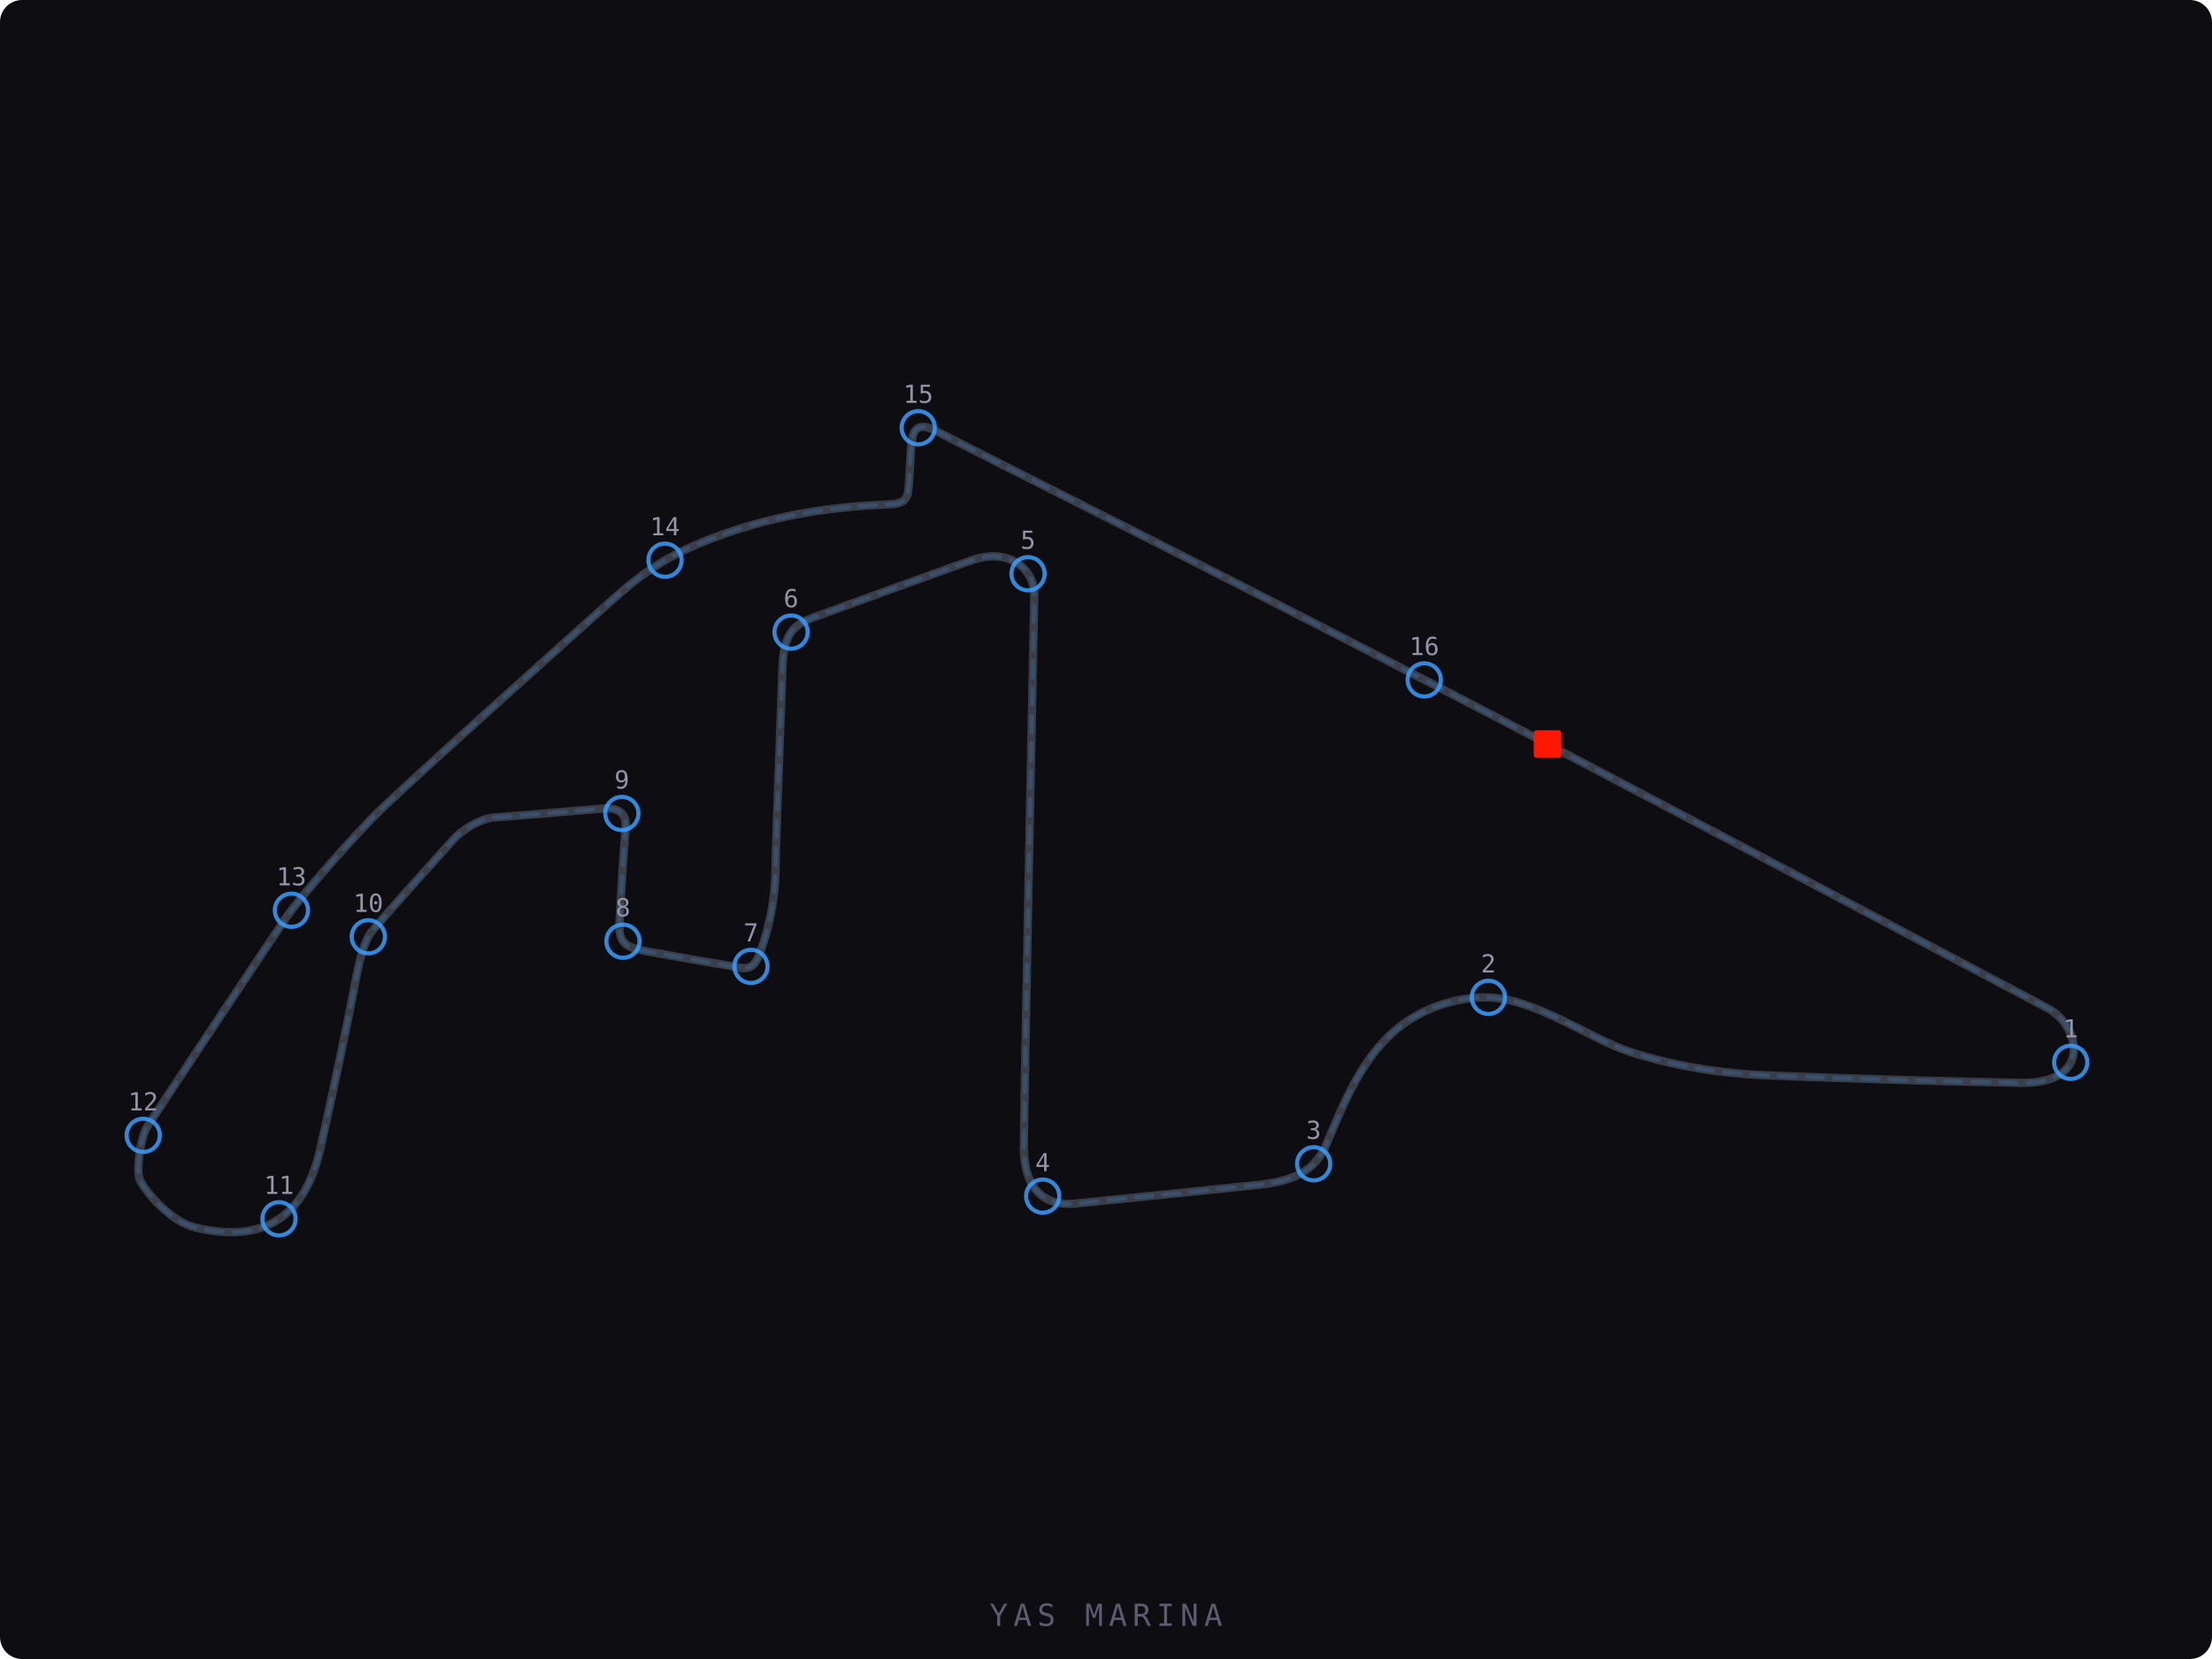
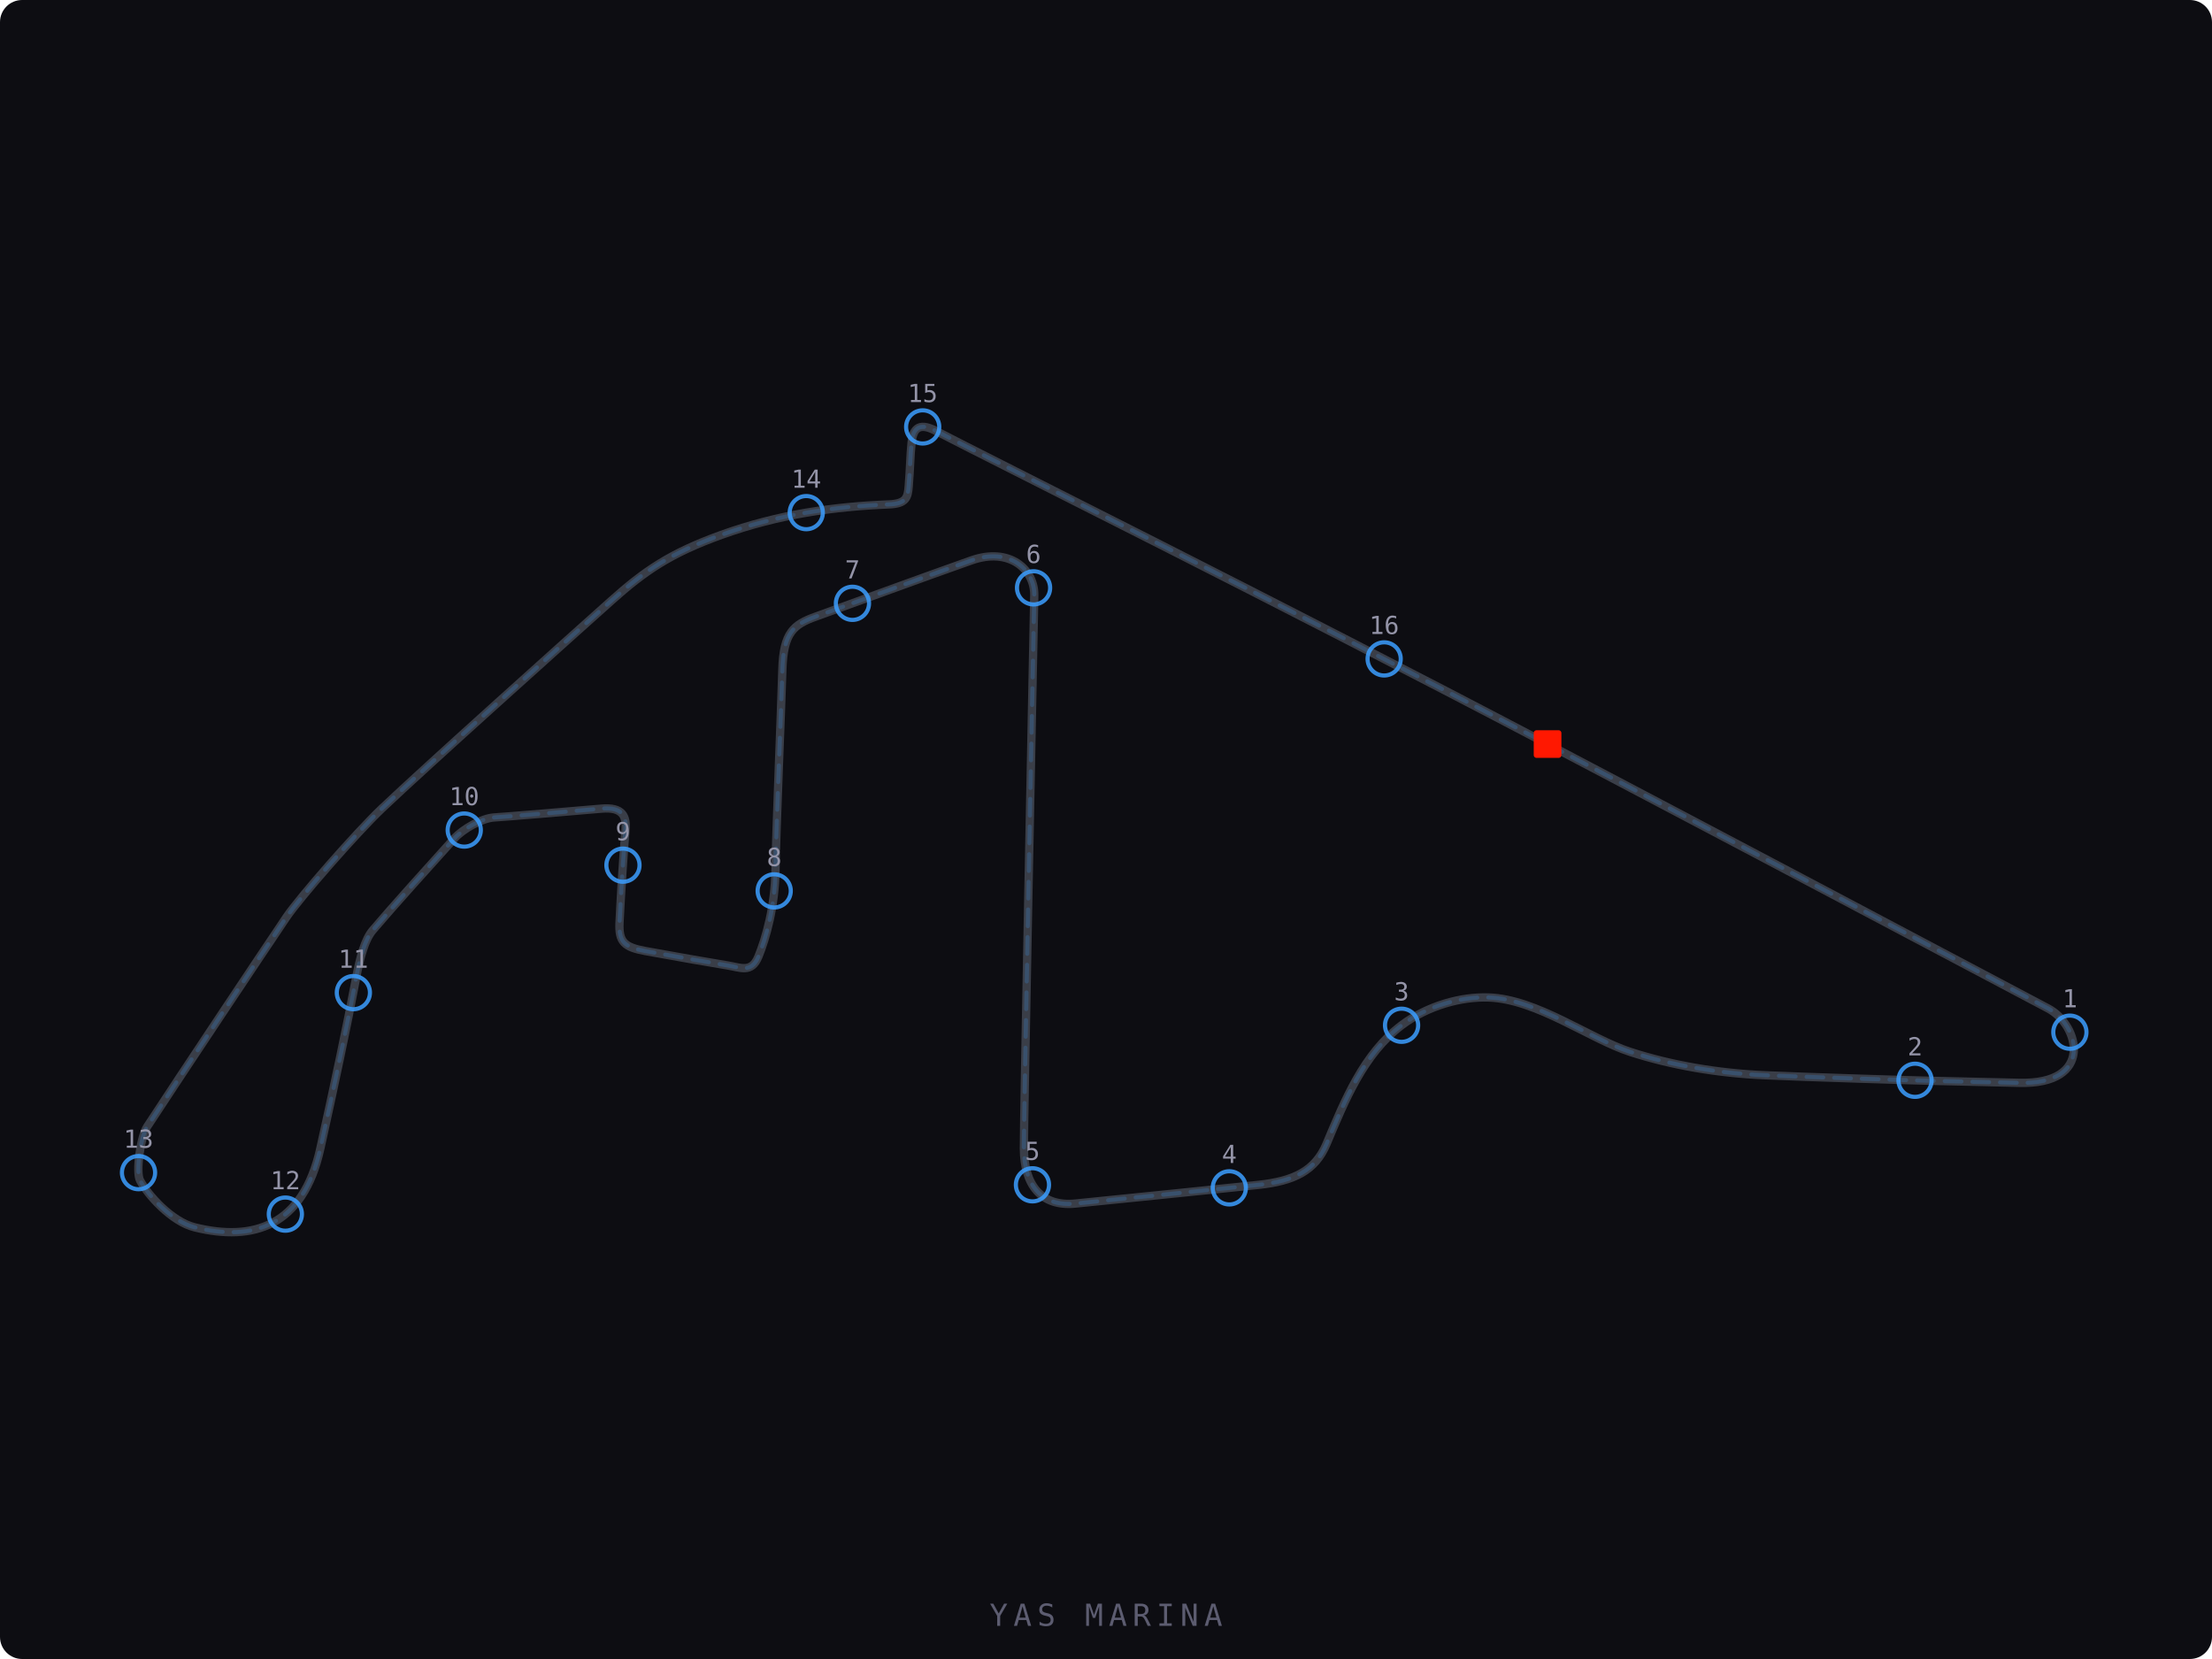
<svg xmlns="http://www.w3.org/2000/svg" viewBox="0 0 800 600" width="800" height="600">
  <defs>
    <style>
      .track-bg { fill: #0d0d12; }
      .track-line { fill: none; stroke: #3a3e48; stroke-width: 3; stroke-linecap: round; stroke-linejoin: round; }
      .track-line-accent { fill: none; stroke: rgba(59,158,255,0.20); stroke-width: 1.5; stroke-linecap: round; stroke-dasharray: 6,4; }
      .track-edge { fill: none; stroke: #3a3e48; stroke-width: 1; stroke-linecap: round; stroke-linejoin: round; opacity: 0.6; }
    </style>
  </defs>
  <rect class="track-bg" width="800" height="600" rx="8" />
  <path class="track-edge" d="M 559.66 269.11 c 64.69 34.01 142.59 75.20 181.10 95.63 c 11.36 6.02 16.70 27.62 -10.60 26.88 c -3.88 -0.10 -24.25 -0.58 -29.14 -0.67 c -8.95 -0.19 -46.40 -1.36 -62.76 -2.07 c -17.12 -0.74 -33.89 -3.65 -48.65 -8.44 c -14.77 -4.80 -33.80 -19.10 -51.24 -19.69 c -9.86 -0.34 -21.96 2.90 -31.44 10.03 c -13.78 10.37 -20.58 27.25 -27.18 42.95 c -4.07 9.64 -11.65 13.42 -24.67 14.80 c -12.09 1.28 -55.22 5.66 -66.10 6.75 c -12.34 1.25 -18.61 -6.63 -18.68 -19.93 c -0.06 -9.35 3.21 -173.49 3.76 -199.98 c 0.19 -9.43 -8.92 -17.57 -22.73 -12.70 c -15.94 5.60 -46.85 16.94 -56.38 20.36 c -7.90 2.83 -11.61 5.76 -11.99 19.02 c -0.42 14.95 -2.33 59.19 -2.49 72.46 s -3.44 24.80 -6.20 31.50 c -2.48 6.02 -6.45 3.91 -11.17 3.15 s -20.33 -3.47 -29.75 -5.21 c -7.55 -1.40 -9.64 -3.27 -9.29 -10.32 c 0.57 -11.23 1.33 -23.67 2.17 -33.63 c 0.39 -4.59 -0.87 -8.25 -8.75 -7.54 s -34.43 2.92 -38.85 3.19 c -4.42 0.29 -11.24 4.19 -14.31 7.58 c -8.55 9.48 -22.37 24.76 -29.53 33.22 c -2.80 3.31 -4.56 9.62 -6.05 17.50 c -3.02 16.01 -8.31 40.95 -12.89 61.45 c -6.30 28.29 -24.38 33.67 -45.41 28.49 c -8.40 -2.07 -17.06 -11.81 -19.80 -17.00 c -1.57 -2.99 0.13 -15.68 2.61 -19.45 c 12.92 -19.74 40.38 -60.95 50.32 -75.70 c 4.74 -7.03 25.29 -30.52 34.55 -39.33 c 15.91 -15.12 67.91 -61.70 83.02 -75.20 c 12.16 -10.88 21.41 -17.15 39.68 -23.74 c 20.85 -7.52 40.93 -10.25 60.72 -11.05 c 6.30 -0.26 6.77 -2.60 7.10 -6.50 c 0.55 -6.56 0.52 -10.73 1.05 -15.84 c 0.45 -4.36 2.09 -7.73 8.69 -4.29 c 19.95 10.41 122.23 61.23 221.33 113.32 z" />
  <path class="track-line" d="M 559.66 269.11 c 64.69 34.01 142.59 75.20 181.10 95.63 c 11.36 6.02 16.70 27.62 -10.60 26.88 c -3.88 -0.10 -24.25 -0.58 -29.14 -0.67 c -8.95 -0.19 -46.40 -1.36 -62.76 -2.07 c -17.12 -0.74 -33.89 -3.65 -48.65 -8.44 c -14.77 -4.80 -33.80 -19.10 -51.24 -19.69 c -9.86 -0.34 -21.96 2.90 -31.44 10.03 c -13.78 10.37 -20.58 27.25 -27.18 42.95 c -4.07 9.64 -11.65 13.42 -24.67 14.80 c -12.09 1.28 -55.22 5.66 -66.10 6.75 c -12.34 1.25 -18.61 -6.63 -18.68 -19.93 c -0.06 -9.35 3.21 -173.49 3.76 -199.98 c 0.19 -9.43 -8.92 -17.57 -22.73 -12.70 c -15.94 5.60 -46.85 16.94 -56.38 20.36 c -7.90 2.83 -11.61 5.76 -11.99 19.02 c -0.42 14.95 -2.33 59.19 -2.49 72.46 s -3.44 24.80 -6.20 31.50 c -2.48 6.02 -6.45 3.91 -11.17 3.15 s -20.33 -3.47 -29.75 -5.21 c -7.55 -1.40 -9.64 -3.27 -9.29 -10.32 c 0.57 -11.23 1.33 -23.67 2.17 -33.63 c 0.39 -4.59 -0.87 -8.25 -8.75 -7.54 s -34.43 2.92 -38.85 3.19 c -4.42 0.29 -11.24 4.19 -14.31 7.58 c -8.55 9.48 -22.37 24.76 -29.53 33.22 c -2.80 3.31 -4.56 9.62 -6.05 17.50 c -3.02 16.01 -8.31 40.95 -12.89 61.45 c -6.30 28.29 -24.38 33.67 -45.41 28.49 c -8.40 -2.07 -17.06 -11.81 -19.80 -17.00 c -1.57 -2.99 0.13 -15.68 2.61 -19.45 c 12.92 -19.74 40.38 -60.95 50.32 -75.70 c 4.74 -7.03 25.29 -30.52 34.55 -39.33 c 15.91 -15.12 67.91 -61.70 83.02 -75.20 c 12.16 -10.88 21.41 -17.15 39.68 -23.74 c 20.85 -7.52 40.93 -10.25 60.72 -11.05 c 6.30 -0.26 6.77 -2.60 7.10 -6.50 c 0.55 -6.56 0.52 -10.73 1.05 -15.84 c 0.45 -4.36 2.09 -7.73 8.69 -4.29 c 19.95 10.41 122.23 61.23 221.33 113.32 z" />
  <path class="track-line-accent" d="M 559.66 269.11 c 64.69 34.01 142.59 75.20 181.10 95.63 c 11.36 6.02 16.70 27.62 -10.60 26.88 c -3.88 -0.10 -24.25 -0.58 -29.14 -0.67 c -8.95 -0.19 -46.40 -1.36 -62.76 -2.07 c -17.12 -0.74 -33.89 -3.65 -48.65 -8.44 c -14.77 -4.80 -33.80 -19.10 -51.24 -19.69 c -9.86 -0.34 -21.96 2.90 -31.44 10.03 c -13.78 10.37 -20.58 27.25 -27.18 42.95 c -4.07 9.64 -11.65 13.42 -24.67 14.80 c -12.09 1.28 -55.22 5.66 -66.10 6.75 c -12.34 1.25 -18.61 -6.63 -18.68 -19.93 c -0.06 -9.35 3.21 -173.49 3.76 -199.98 c 0.19 -9.43 -8.92 -17.57 -22.73 -12.70 c -15.94 5.60 -46.85 16.94 -56.38 20.36 c -7.90 2.83 -11.61 5.76 -11.99 19.02 c -0.42 14.95 -2.33 59.19 -2.49 72.46 s -3.44 24.80 -6.20 31.50 c -2.48 6.02 -6.45 3.91 -11.17 3.15 s -20.33 -3.47 -29.75 -5.21 c -7.55 -1.40 -9.64 -3.27 -9.29 -10.32 c 0.57 -11.23 1.33 -23.67 2.17 -33.63 c 0.39 -4.59 -0.87 -8.25 -8.75 -7.54 s -34.43 2.92 -38.85 3.19 c -4.42 0.29 -11.24 4.19 -14.31 7.58 c -8.55 9.48 -22.37 24.76 -29.53 33.22 c -2.80 3.31 -4.56 9.62 -6.05 17.50 c -3.02 16.01 -8.31 40.95 -12.89 61.45 c -6.30 28.29 -24.38 33.67 -45.41 28.49 c -8.40 -2.07 -17.06 -11.81 -19.80 -17.00 c -1.57 -2.99 0.13 -15.68 2.61 -19.45 c 12.92 -19.74 40.38 -60.95 50.32 -75.70 c 4.74 -7.03 25.29 -30.52 34.55 -39.33 c 15.91 -15.12 67.91 -61.70 83.02 -75.20 c 12.16 -10.88 21.41 -17.15 39.68 -23.74 c 20.85 -7.52 40.93 -10.25 60.72 -11.05 c 6.30 -0.26 6.77 -2.60 7.10 -6.50 c 0.55 -6.56 0.52 -10.73 1.05 -15.84 c 0.45 -4.36 2.09 -7.73 8.69 -4.29 c 19.95 10.41 122.23 61.23 221.33 113.32 z" />
  <rect x="554.7" y="264.1" width="10" height="10" fill="#FF1801" rx="1" />
-   <circle cx="748.9" cy="384.2" r="6" fill="none" stroke="#3B9EFF" stroke-width="1.5" opacity="0.85" />
-   <text x="748.9" y="375.2" text-anchor="middle" fill="#9494a8" font-size="9" font-family="monospace">1</text>
-   <circle cx="538.3" cy="360.7" r="6" fill="none" stroke="#3B9EFF" stroke-width="1.5" opacity="0.85" />
-   <text x="538.3" y="351.7" text-anchor="middle" fill="#9494a8" font-size="9" font-family="monospace">2</text>
-   <circle cx="475.1" cy="420.9" r="6" fill="none" stroke="#3B9EFF" stroke-width="1.5" opacity="0.85" />
-   <text x="475.1" y="411.9" text-anchor="middle" fill="#9494a8" font-size="9" font-family="monospace">3</text>
-   <circle cx="377.1" cy="432.6" r="6" fill="none" stroke="#3B9EFF" stroke-width="1.5" opacity="0.85" />
-   <text x="377.1" y="423.6" text-anchor="middle" fill="#9494a8" font-size="9" font-family="monospace">4</text>
-   <circle cx="371.8" cy="207.5" r="6" fill="none" stroke="#3B9EFF" stroke-width="1.5" opacity="0.85" />
-   <text x="371.8" y="198.5" text-anchor="middle" fill="#9494a8" font-size="9" font-family="monospace">5</text>
-   <circle cx="286.1" cy="228.6" r="6" fill="none" stroke="#3B9EFF" stroke-width="1.5" opacity="0.85" />
-   <text x="286.1" y="219.6" text-anchor="middle" fill="#9494a8" font-size="9" font-family="monospace">6</text>
-   <circle cx="271.6" cy="349.5" r="6" fill="none" stroke="#3B9EFF" stroke-width="1.5" opacity="0.85" />
-   <text x="271.6" y="340.5" text-anchor="middle" fill="#9494a8" font-size="9" font-family="monospace">7</text>
-   <circle cx="225.3" cy="340.4" r="6" fill="none" stroke="#3B9EFF" stroke-width="1.5" opacity="0.85" />
-   <text x="225.3" y="331.4" text-anchor="middle" fill="#9494a8" font-size="9" font-family="monospace">8</text>
-   <circle cx="224.9" cy="294.2" r="6" fill="none" stroke="#3B9EFF" stroke-width="1.5" opacity="0.85" />
-   <text x="224.9" y="285.2" text-anchor="middle" fill="#9494a8" font-size="9" font-family="monospace">9</text>
-   <circle cx="133.2" cy="338.8" r="6" fill="none" stroke="#3B9EFF" stroke-width="1.5" opacity="0.85" />
-   <text x="133.2" y="329.8" text-anchor="middle" fill="#9494a8" font-size="9" font-family="monospace">10</text>
-   <circle cx="100.9" cy="440.8" r="6" fill="none" stroke="#3B9EFF" stroke-width="1.5" opacity="0.85" />
-   <text x="100.9" y="431.8" text-anchor="middle" fill="#9494a8" font-size="9" font-family="monospace">11</text>
-   <circle cx="51.8" cy="410.6" r="6" fill="none" stroke="#3B9EFF" stroke-width="1.5" opacity="0.85" />
-   <text x="51.8" y="401.6" text-anchor="middle" fill="#9494a8" font-size="9" font-family="monospace">12</text>
-   <circle cx="105.4" cy="329.2" r="6" fill="none" stroke="#3B9EFF" stroke-width="1.5" opacity="0.85" />
-   <text x="105.4" y="320.2" text-anchor="middle" fill="#9494a8" font-size="9" font-family="monospace">13</text>
-   <circle cx="240.5" cy="202.6" r="6" fill="none" stroke="#3B9EFF" stroke-width="1.5" opacity="0.85" />
-   <text x="240.5" y="193.6" text-anchor="middle" fill="#9494a8" font-size="9" font-family="monospace">14</text>
-   <circle cx="332.1" cy="154.7" r="6" fill="none" stroke="#3B9EFF" stroke-width="1.5" opacity="0.85" />
-   <text x="332.1" y="145.7" text-anchor="middle" fill="#9494a8" font-size="9" font-family="monospace">15</text>
-   <circle cx="515.1" cy="245.9" r="6" fill="none" stroke="#3B9EFF" stroke-width="1.5" opacity="0.85" />
-   <text x="515.1" y="236.9" text-anchor="middle" fill="#9494a8" font-size="9" font-family="monospace">16</text>
+   <circle cx="748.60" cy="373.30" r="6" fill="none" stroke="#3B9EFF" stroke-width="1.5" opacity="0.85" />
+   <text x="748.60" y="364.30" text-anchor="middle" fill="#9494a8" font-size="9" font-family="monospace">1</text>
+   <circle cx="692.60" cy="390.70" r="6" fill="none" stroke="#3B9EFF" stroke-width="1.5" opacity="0.85" />
+   <text x="692.60" y="381.70" text-anchor="middle" fill="#9494a8" font-size="9" font-family="monospace">2</text>
+   <circle cx="506.90" cy="370.80" r="6" fill="none" stroke="#3B9EFF" stroke-width="1.5" opacity="0.85" />
+   <text x="506.90" y="361.80" text-anchor="middle" fill="#9494a8" font-size="9" font-family="monospace">3</text>
+   <circle cx="444.60" cy="429.60" r="6" fill="none" stroke="#3B9EFF" stroke-width="1.5" opacity="0.85" />
+   <text x="444.60" y="420.60" text-anchor="middle" fill="#9494a8" font-size="9" font-family="monospace">4</text>
+   <circle cx="373.40" cy="428.50" r="6" fill="none" stroke="#3B9EFF" stroke-width="1.5" opacity="0.85" />
+   <text x="373.40" y="419.50" text-anchor="middle" fill="#9494a8" font-size="9" font-family="monospace">5</text>
+   <circle cx="373.80" cy="212.60" r="6" fill="none" stroke="#3B9EFF" stroke-width="1.5" opacity="0.85" />
+   <text x="373.80" y="203.60" text-anchor="middle" fill="#9494a8" font-size="9" font-family="monospace">6</text>
+   <circle cx="308.30" cy="218.20" r="6" fill="none" stroke="#3B9EFF" stroke-width="1.5" opacity="0.85" />
+   <text x="308.30" y="209.20" text-anchor="middle" fill="#9494a8" font-size="9" font-family="monospace">7</text>
+   <circle cx="280.00" cy="322.20" r="6" fill="none" stroke="#3B9EFF" stroke-width="1.5" opacity="0.85" />
+   <text x="280.00" y="313.20" text-anchor="middle" fill="#9494a8" font-size="9" font-family="monospace">8</text>
+   <circle cx="225.30" cy="312.90" r="6" fill="none" stroke="#3B9EFF" stroke-width="1.5" opacity="0.85" />
+   <text x="225.30" y="303.90" text-anchor="middle" fill="#9494a8" font-size="9" font-family="monospace">9</text>
+   <circle cx="167.90" cy="300.20" r="6" fill="none" stroke="#3B9EFF" stroke-width="1.5" opacity="0.85" />
+   <text x="167.90" y="291.20" text-anchor="middle" fill="#9494a8" font-size="9" font-family="monospace">10</text>
+   <circle cx="127.80" cy="359.00" r="6" fill="none" stroke="#3B9EFF" stroke-width="1.5" opacity="0.85" />
+   <text x="127.80" y="350.00" text-anchor="middle" fill="#9494a8" font-size="9" font-family="monospace">11</text>
+   <circle cx="103.20" cy="439.10" r="6" fill="none" stroke="#3B9EFF" stroke-width="1.5" opacity="0.85" />
+   <text x="103.20" y="430.10" text-anchor="middle" fill="#9494a8" font-size="9" font-family="monospace">12</text>
+   <circle cx="50.10" cy="424.10" r="6" fill="none" stroke="#3B9EFF" stroke-width="1.5" opacity="0.85" />
+   <text x="50.10" y="415.10" text-anchor="middle" fill="#9494a8" font-size="9" font-family="monospace">13</text>
+   <circle cx="291.60" cy="185.40" r="6" fill="none" stroke="#3B9EFF" stroke-width="1.5" opacity="0.85" />
+   <text x="291.60" y="176.40" text-anchor="middle" fill="#9494a8" font-size="9" font-family="monospace">14</text>
+   <circle cx="333.70" cy="154.40" r="6" fill="none" stroke="#3B9EFF" stroke-width="1.5" opacity="0.85" />
+   <text x="333.70" y="145.40" text-anchor="middle" fill="#9494a8" font-size="9" font-family="monospace">15</text>
+   <circle cx="500.60" cy="238.30" r="6" fill="none" stroke="#3B9EFF" stroke-width="1.5" opacity="0.85" />
+   <text x="500.60" y="229.30" text-anchor="middle" fill="#9494a8" font-size="9" font-family="monospace">16</text>
  <text x="400" y="588" text-anchor="middle" fill="#5c5c70" font-size="11" font-family="monospace" letter-spacing="2">YAS MARINA</text>
</svg>
